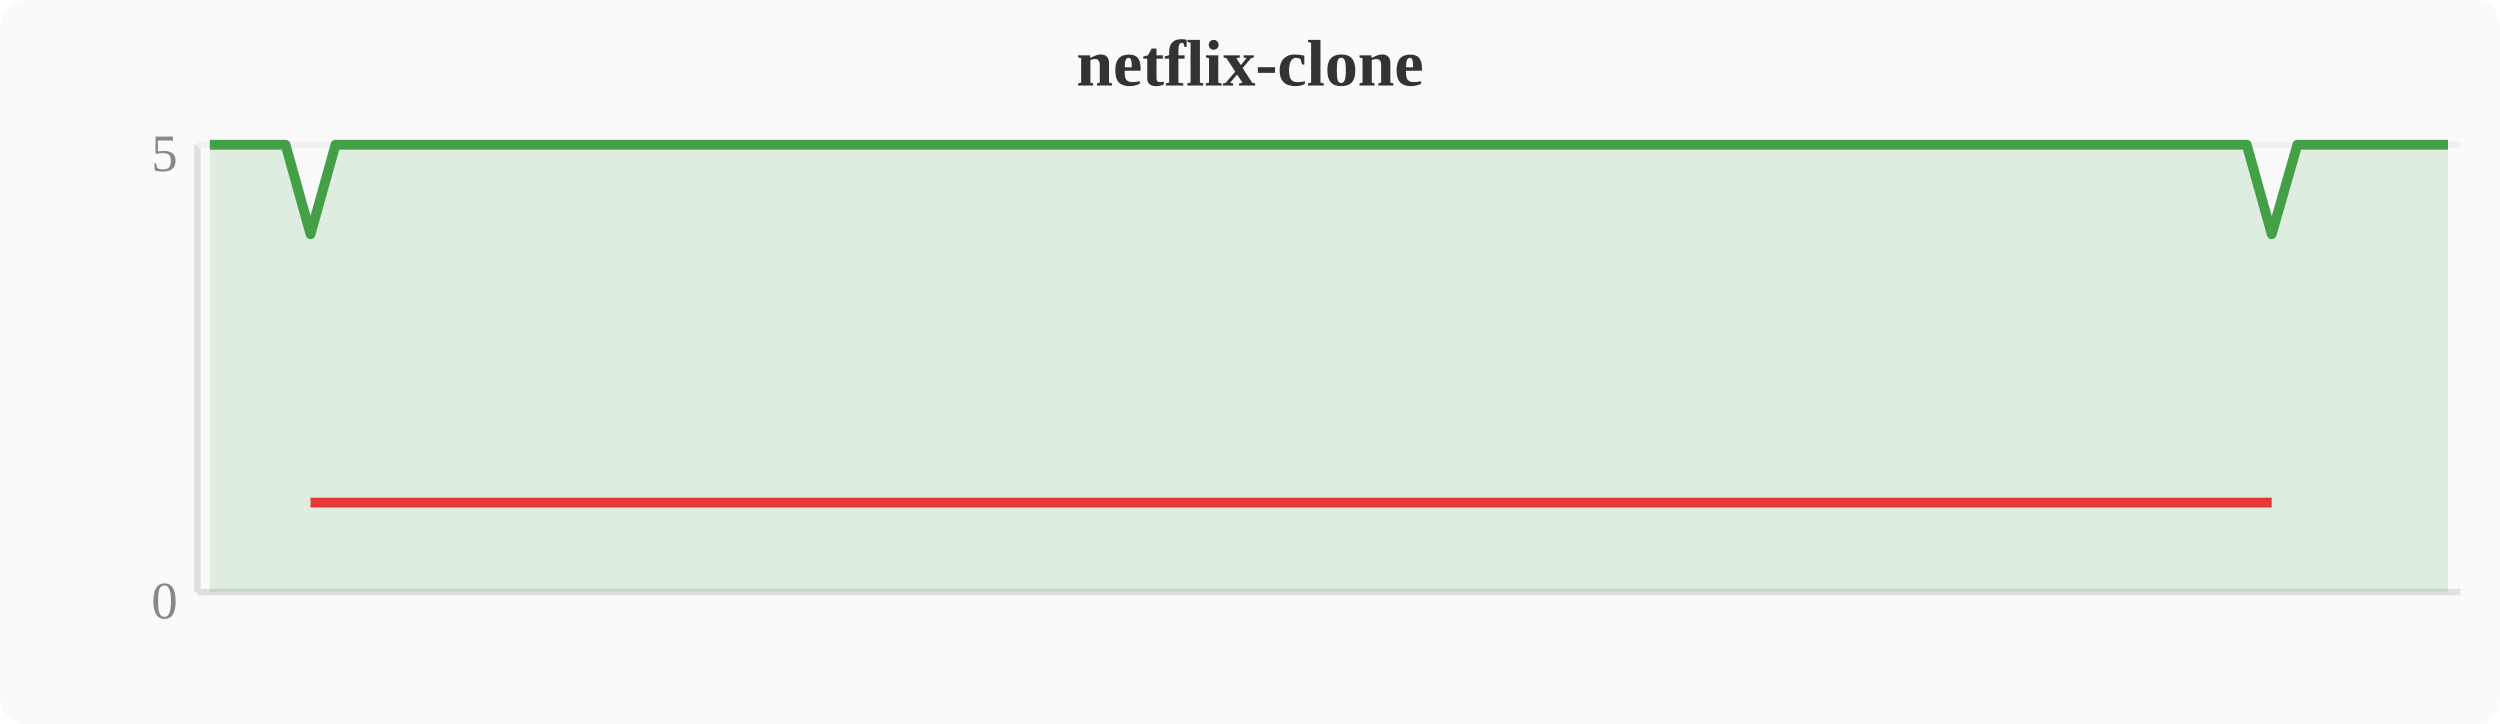
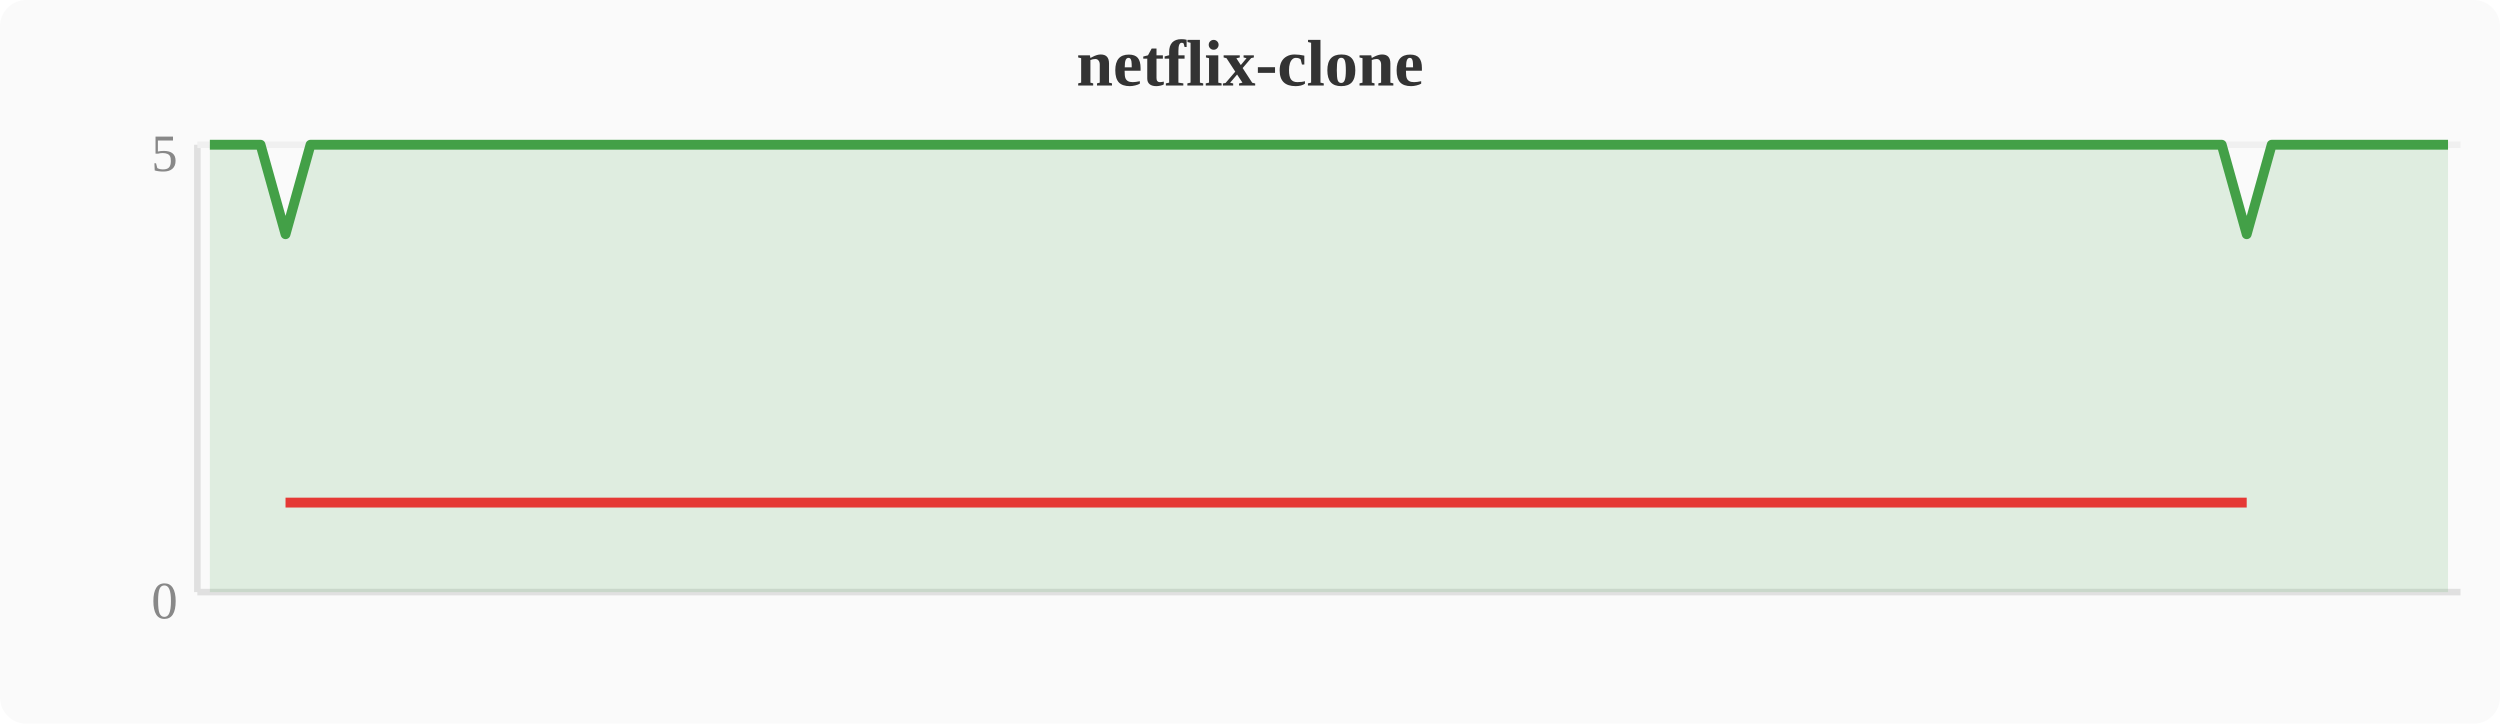
<svg xmlns="http://www.w3.org/2000/svg" width="380" height="110" viewBox="0 0 380 110">
  <rect width="380" height="110" fill="#fafafa" rx="4" />
  <text x="190" y="13" text-anchor="middle" font-size="10" font-weight="bold" fill="#333">netflix-clone</text>
  <line x1="30" y1="22" x2="30" y2="90" stroke="#e0e0e0" stroke-width="1" />
  <line x1="30" y1="90" x2="374" y2="90" stroke="#e0e0e0" stroke-width="1" />
  <line x1="30" y1="22" x2="374" y2="22" stroke="#f0f0f0" stroke-width="1" />
  <text x="27" y="94" text-anchor="end" font-size="8" fill="#888">0</text>
  <text x="27" y="26" text-anchor="end" font-size="8" fill="#888">5</text>
-   <polygon points="31.9,22.0 35.7,22.0 39.6,22.0 43.4,22.0 47.2,35.6 51.0,22.0 54.8,22.0 58.7,22.0 62.5,22.0 66.3,22.0 70.1,22.0 74.0,22.0 77.8,22.0 81.6,22.0 85.4,22.0 89.2,22.0 93.1,22.0 96.9,22.0 100.7,22.0 104.5,22.0 108.4,22.0 112.2,22.0 116.0,22.0 119.8,22.0 123.6,22.0 127.5,22.0 131.3,22.0 135.1,22.0 138.9,22.0 142.8,22.0 146.6,22.0 150.4,22.0 154.2,22.0 158.0,22.0 161.9,22.0 165.7,22.0 169.5,22.0 173.3,22.0 177.2,22.0 181.0,22.0 184.8,22.0 188.6,22.0 192.4,22.0 196.3,22.0 200.1,22.0 203.9,22.0 207.7,22.0 211.6,22.0 215.4,22.0 219.2,22.0 223.0,22.0 226.8,22.0 230.7,22.0 234.5,22.0 238.3,22.0 242.1,22.0 246.0,22.0 249.8,22.0 253.6,22.0 257.4,22.0 261.2,22.0 265.1,22.0 268.9,22.0 272.7,22.0 276.5,22.0 280.4,22.0 284.2,22.0 288.0,22.0 291.8,22.0 295.6,22.0 299.5,22.0 303.3,22.0 307.1,22.0 310.9,22.0 314.8,22.0 318.6,22.0 322.4,22.0 326.2,22.0 330.0,22.0 333.9,22.0 337.7,22.0 341.5,22.0 345.3,35.6 349.2,22.0 353.0,22.0 356.8,22.0 360.6,22.0 364.4,22.0 368.3,22.0 372.1,22.0 372.1,90 31.9,90" fill="#43a047" opacity="0.15" />
-   <polyline points="31.9,22.0 35.7,22.0 39.6,22.0 43.4,22.0 47.2,35.6 51.0,22.0 54.8,22.0 58.7,22.0 62.5,22.0 66.3,22.0 70.1,22.0 74.0,22.0 77.8,22.0 81.6,22.0 85.4,22.0 89.2,22.0 93.1,22.0 96.9,22.0 100.7,22.0 104.5,22.0 108.4,22.0 112.2,22.0 116.0,22.0 119.8,22.0 123.6,22.0 127.5,22.0 131.3,22.0 135.1,22.0 138.9,22.0 142.8,22.0 146.6,22.0 150.4,22.0 154.2,22.0 158.0,22.0 161.9,22.0 165.7,22.0 169.5,22.0 173.3,22.0 177.2,22.0 181.0,22.0 184.8,22.0 188.6,22.0 192.4,22.0 196.3,22.0 200.1,22.0 203.9,22.0 207.7,22.0 211.6,22.0 215.4,22.0 219.2,22.0 223.0,22.0 226.8,22.0 230.7,22.0 234.5,22.0 238.3,22.0 242.1,22.0 246.0,22.0 249.8,22.0 253.6,22.0 257.4,22.0 261.2,22.0 265.1,22.0 268.9,22.0 272.7,22.0 276.5,22.0 280.4,22.0 284.2,22.0 288.0,22.0 291.8,22.0 295.6,22.0 299.5,22.0 303.3,22.0 307.1,22.0 310.9,22.0 314.8,22.0 318.6,22.0 322.4,22.0 326.2,22.0 330.0,22.0 333.9,22.0 337.7,22.0 341.5,22.0 345.3,35.6 349.2,22.0 353.0,22.0 356.8,22.0 360.6,22.0 364.4,22.0 368.3,22.0 372.1,22.0" fill="none" stroke="#43a047" stroke-width="1.5" stroke-linejoin="round" />
-   <polyline points="47.2,76.4 345.3,76.4" fill="none" stroke="#e53935" stroke-width="1.5" stroke-linejoin="round" />
+   <polygon points="31.9,22.0 35.7,22.0 39.6,22.0 43.4,35.6 47.2,22.0 51.0,22.0 54.8,22.0 58.7,22.0 62.5,22.0 66.3,22.0 70.1,22.0 74.0,22.0 77.8,22.0 81.6,22.0 85.4,22.0 89.2,22.0 93.1,22.0 96.9,22.0 100.7,22.0 104.5,22.0 108.4,22.0 112.2,22.0 116.0,22.0 119.8,22.0 123.6,22.0 127.5,22.0 131.3,22.0 135.1,22.0 138.9,22.0 142.8,22.0 146.6,22.0 150.4,22.0 154.2,22.0 158.0,22.0 161.9,22.0 165.7,22.0 169.5,22.0 173.3,22.0 177.2,22.0 181.0,22.0 184.8,22.0 188.6,22.0 192.4,22.0 196.3,22.0 200.1,22.0 203.9,22.0 207.7,22.0 211.6,22.0 215.4,22.0 219.2,22.0 223.0,22.0 226.8,22.0 230.7,22.0 234.5,22.0 238.3,22.0 242.1,22.0 246.0,22.0 249.8,22.0 253.6,22.0 257.4,22.0 261.2,22.0 265.1,22.0 268.9,22.0 272.7,22.0 276.5,22.0 280.4,22.0 284.2,22.0 288.0,22.0 291.8,22.0 295.6,22.0 299.5,22.0 303.3,22.0 307.1,22.0 310.9,22.0 314.8,22.0 318.6,22.0 322.4,22.0 326.2,22.0 330.0,22.0 333.9,22.0 337.7,22.0 341.5,35.6 345.3,22.0 349.2,22.0 353.0,22.0 356.8,22.0 360.6,22.0 364.4,22.0 368.3,22.0 372.1,22.0 372.1,90 31.9,90" fill="#43a047" opacity="0.15" />
+   <polyline points="31.9,22.0 35.7,22.0 39.6,22.0 43.4,35.6 47.2,22.0 51.0,22.0 54.8,22.0 58.7,22.0 62.5,22.0 66.3,22.0 70.1,22.0 74.0,22.0 77.8,22.0 81.6,22.0 85.4,22.0 89.2,22.0 93.1,22.0 96.9,22.0 100.7,22.0 104.5,22.0 108.4,22.0 112.2,22.0 116.0,22.0 119.8,22.0 123.6,22.0 127.5,22.0 131.3,22.0 135.1,22.0 138.9,22.0 142.8,22.0 146.6,22.0 150.4,22.0 154.2,22.0 158.0,22.0 161.9,22.0 165.7,22.0 169.5,22.0 173.3,22.0 177.2,22.0 181.0,22.0 184.8,22.0 188.6,22.0 192.4,22.0 196.3,22.0 200.1,22.0 203.9,22.0 207.7,22.0 211.6,22.0 215.4,22.0 219.2,22.0 223.0,22.0 226.8,22.0 230.7,22.0 234.5,22.0 238.3,22.0 242.1,22.0 246.0,22.0 249.8,22.0 253.6,22.0 257.4,22.0 261.2,22.0 265.1,22.0 268.9,22.0 272.7,22.0 276.5,22.0 280.4,22.0 284.2,22.0 288.0,22.0 291.8,22.0 295.6,22.0 299.5,22.0 303.3,22.0 307.1,22.0 310.9,22.0 314.8,22.0 318.6,22.0 322.4,22.0 326.2,22.0 330.0,22.0 333.9,22.0 337.7,22.0 341.5,35.6 345.3,22.0 349.2,22.0 353.0,22.0 356.8,22.0 360.6,22.0 364.4,22.0 368.3,22.0 372.1,22.0" fill="none" stroke="#43a047" stroke-width="1.5" stroke-linejoin="round" />
+   <polyline points="43.4,76.4 341.5,76.4" fill="none" stroke="#e53935" stroke-width="1.5" stroke-linejoin="round" />
</svg>
